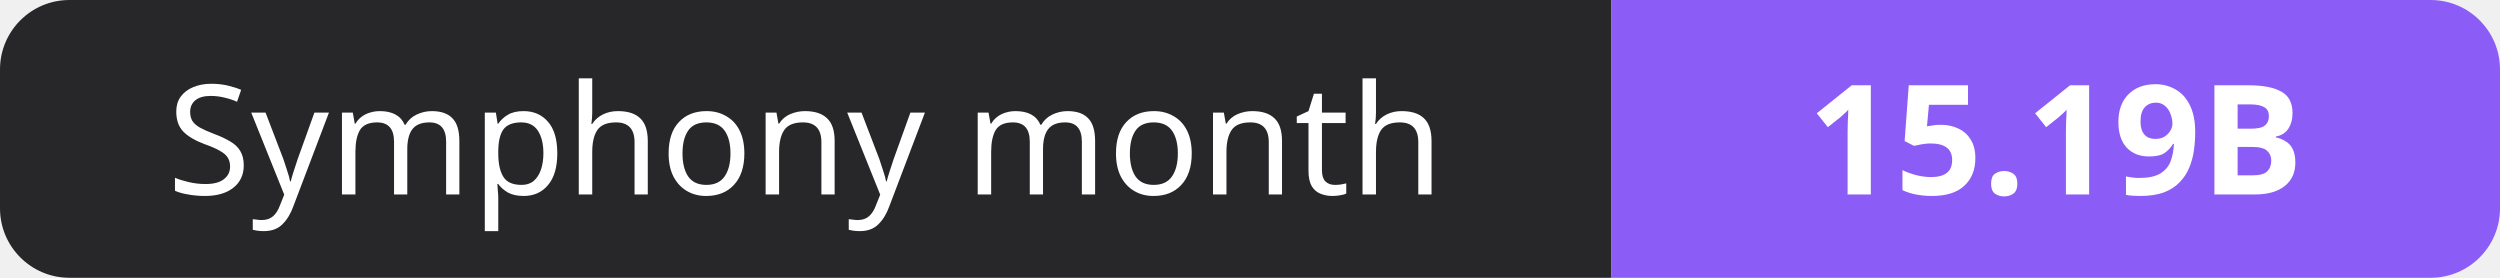
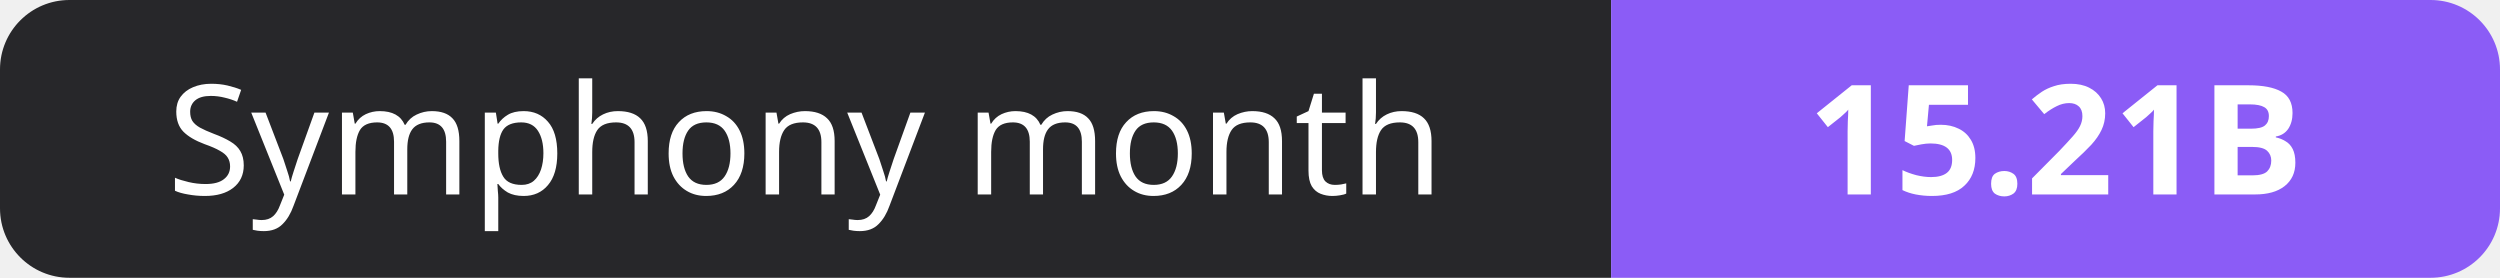
- <svg xmlns="http://www.w3.org/2000/svg" width="180" height="20" role="img" aria-label="Symphony month: 15.19B">
+ <svg xmlns="http://www.w3.org/2000/svg" width="180" height="20" role="img" aria-label="Symphony month: 15.21B">
  <clipPath id="r">
    <rect width="180" height="20" rx="5" fill="#fff" />
  </clipPath>
  <g clip-path="url(#r)">
    <rect width="116" height="20" fill="#27272a" />
    <rect x="116" width="64" height="20" fill="#8b5cf6" />
  </g>
  <g fill="#fff" text-anchor="middle" font-family="Verdana,Geneva,sans-serif" font-size="11">
    <text x="58.0" y="14">Symphony month</text>
-     <text x="148.0" y="14" font-weight="700">15.19B</text>
+     <text x="148.0" y="14" font-weight="700">15.21B</text>
  </g>
</svg>
